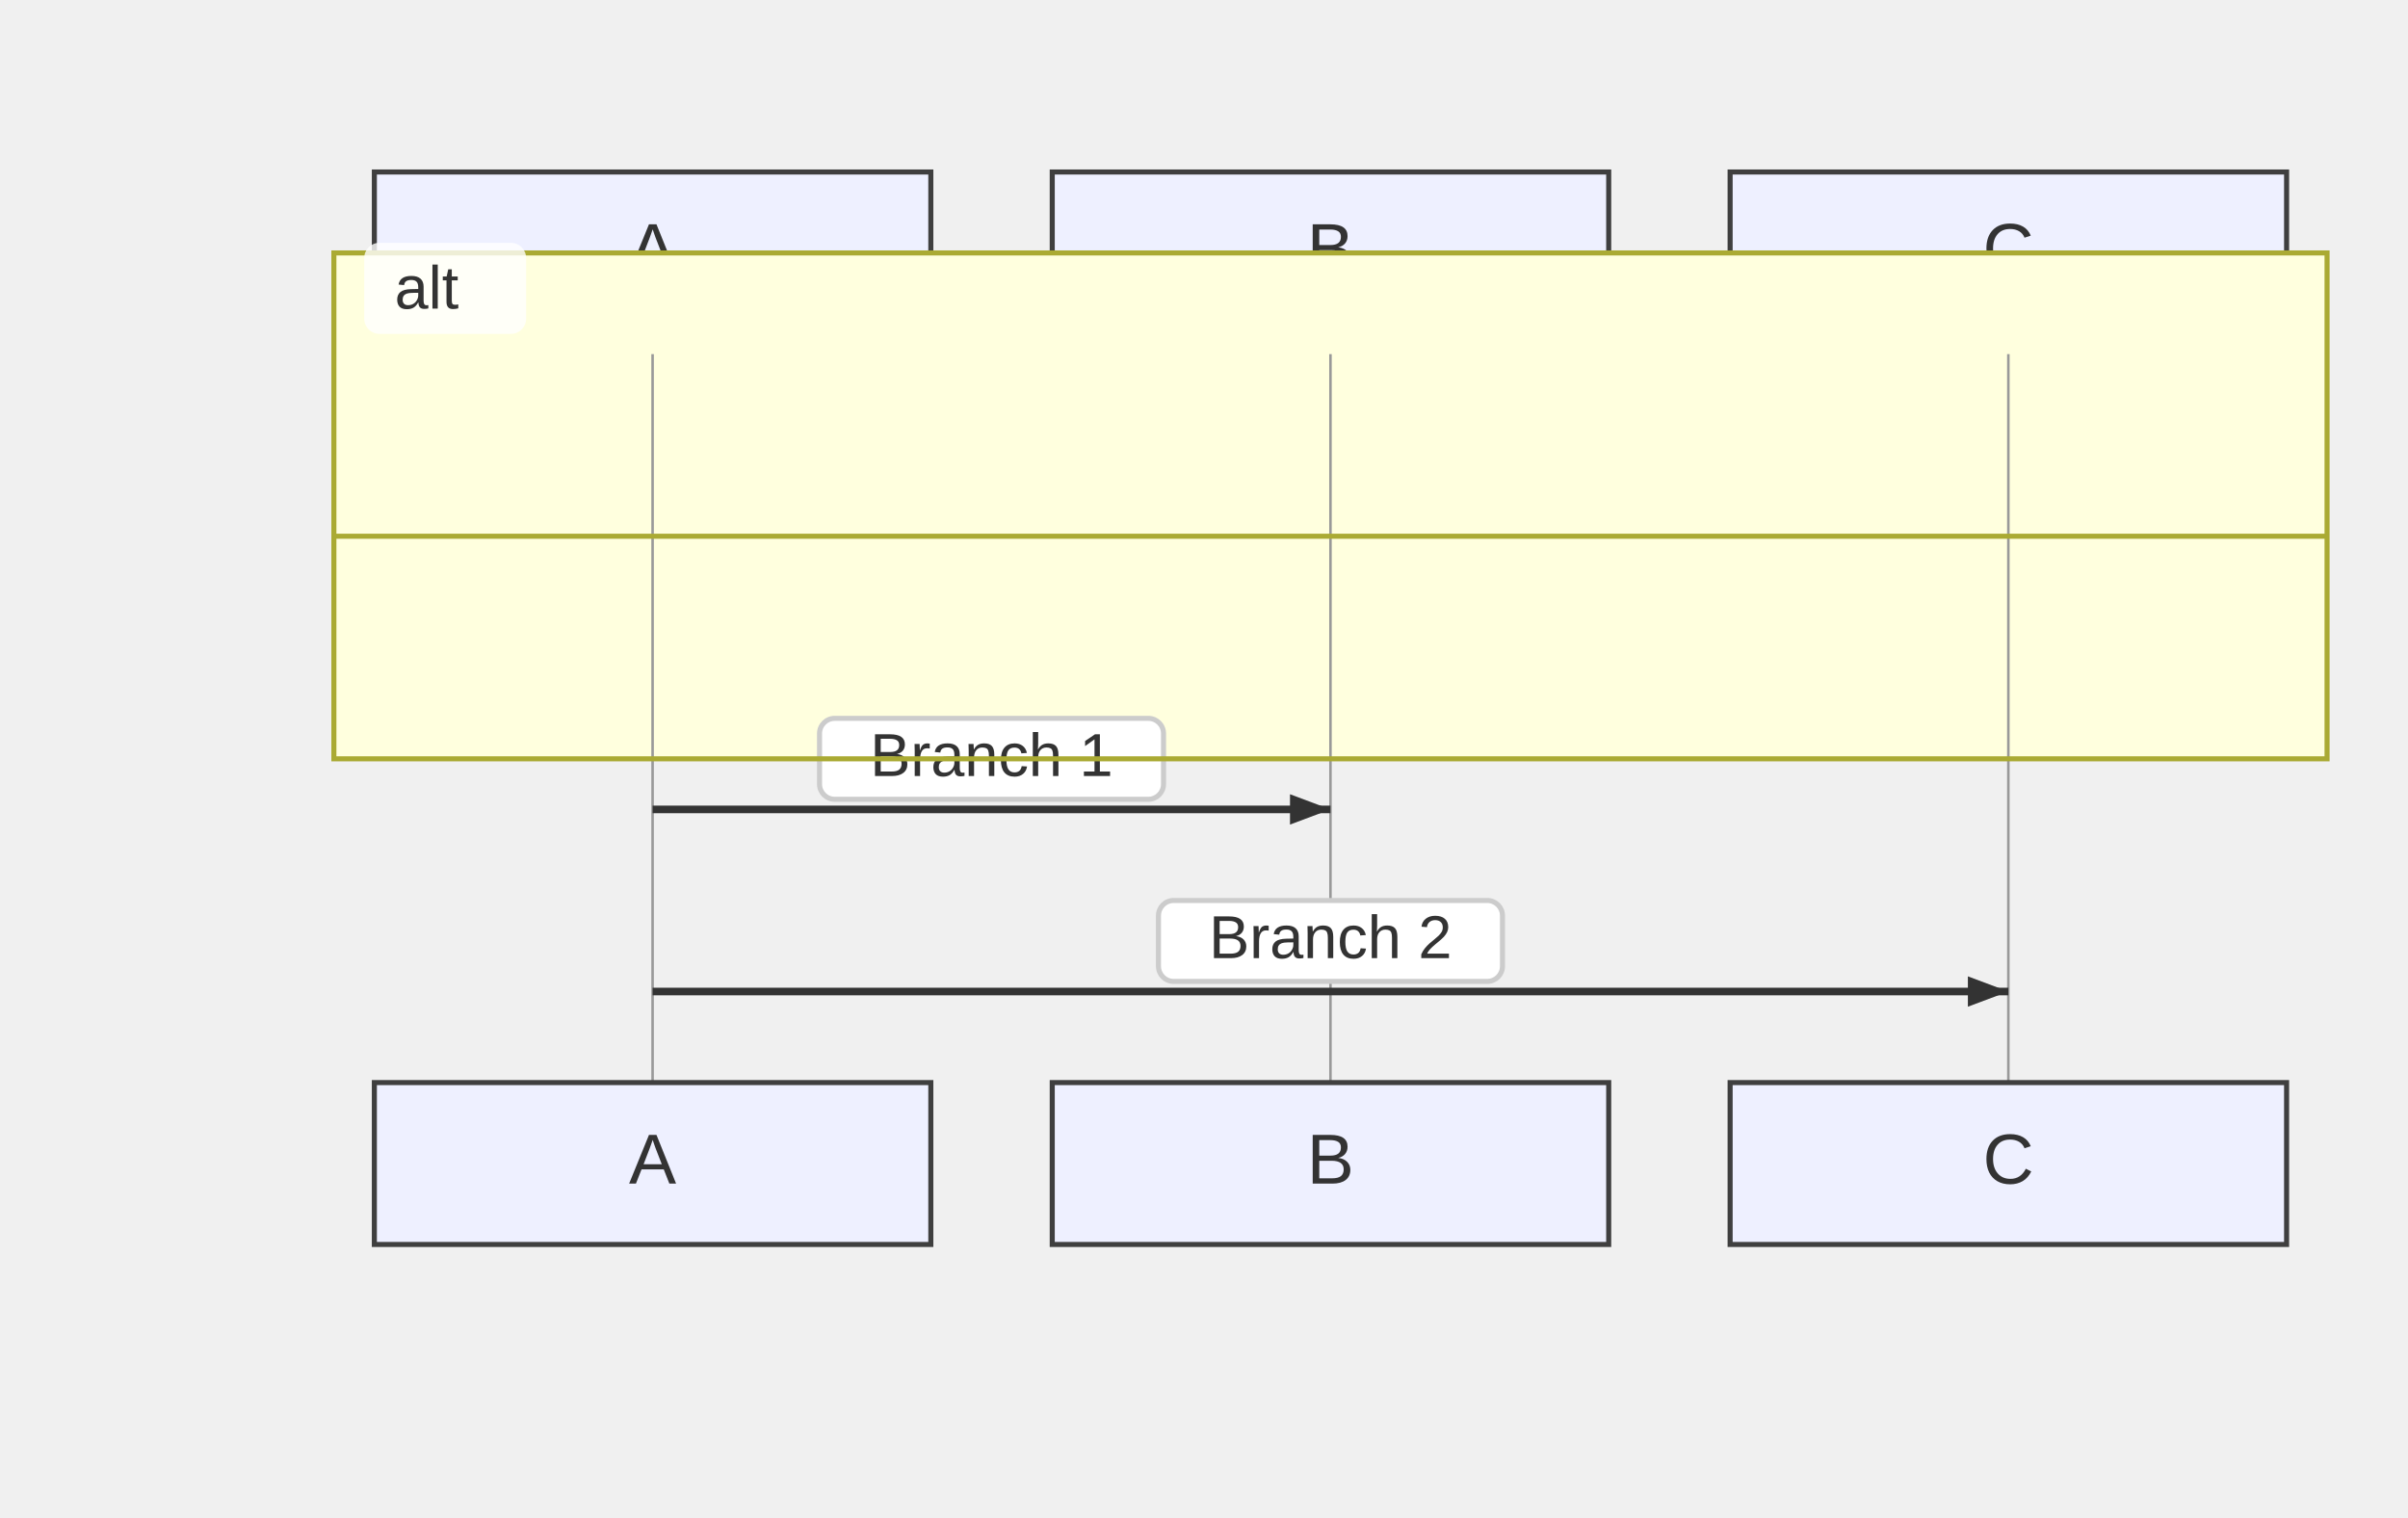
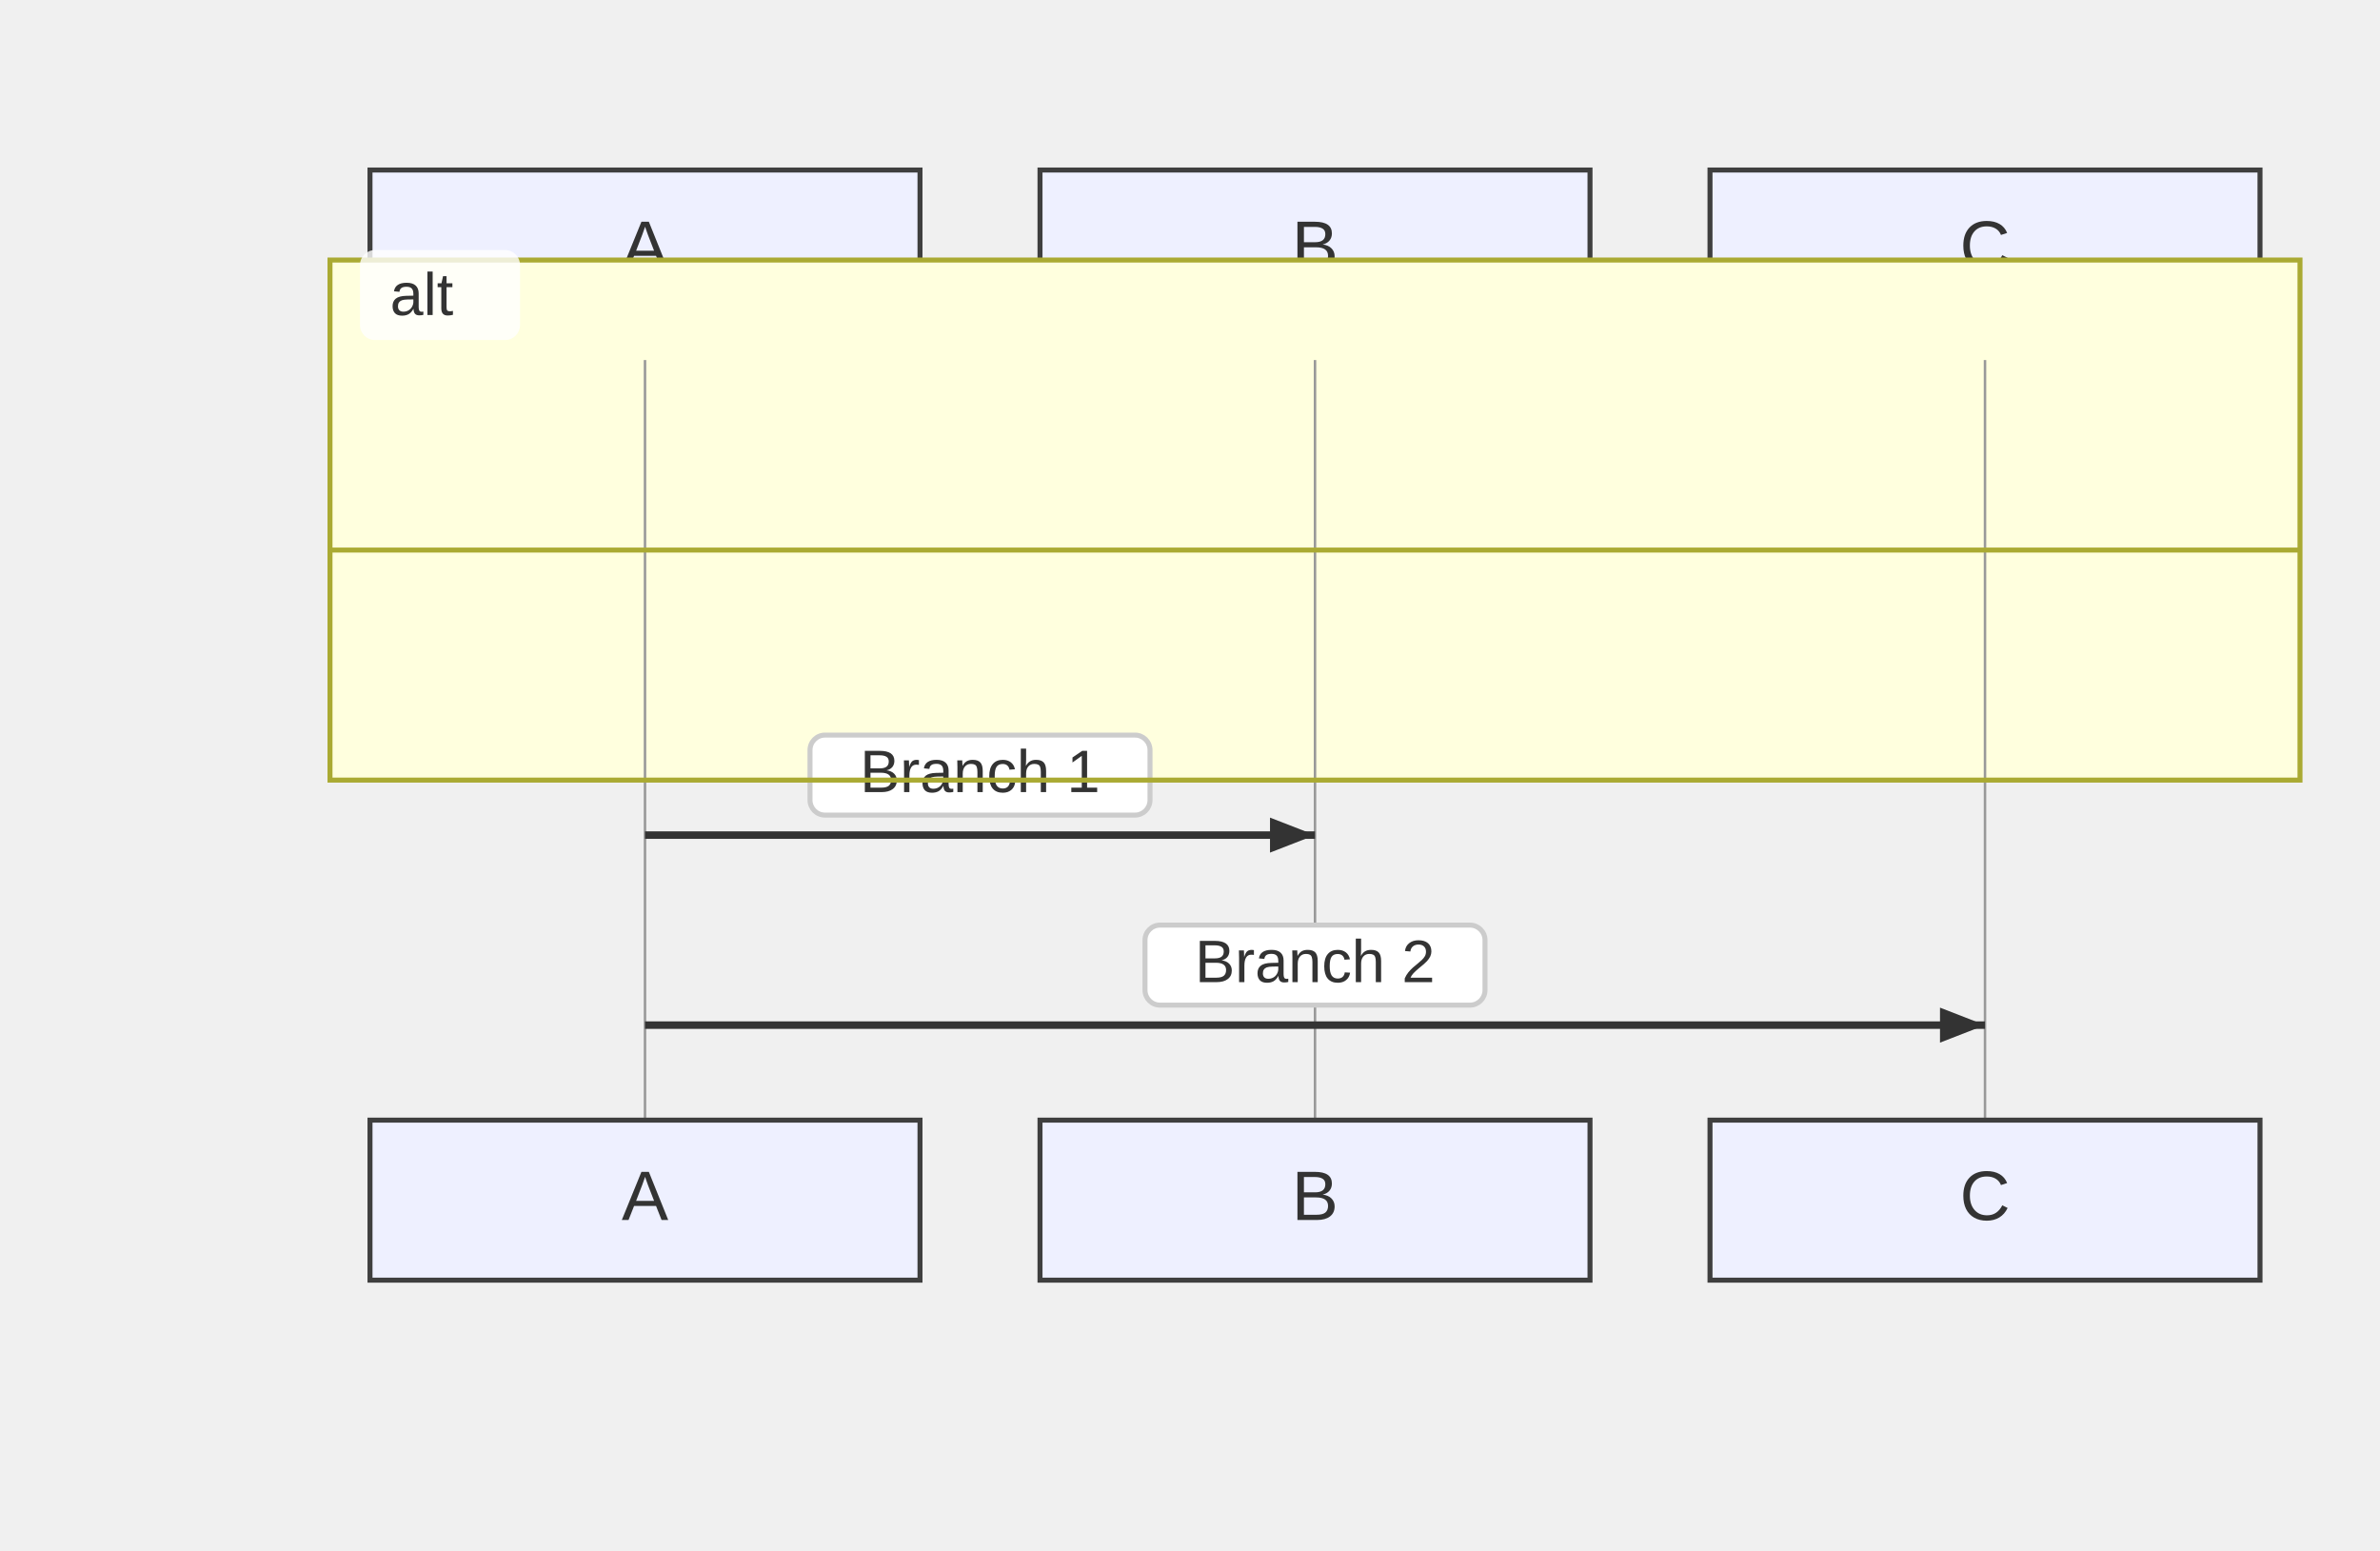
- <svg xmlns="http://www.w3.org/2000/svg" width="476" height="300" viewBox="-50 -10 476 300">
+ <svg xmlns="http://www.w3.org/2000/svg" width="476" height="310" viewBox="-50 -10 476 310">
  <style>
    .node-shape { fill: #eef0ff; stroke: #3f3f3f; stroke-width: 1px; }
    .node-label { fill: #333; font-family: Arial, sans-serif; font-size: 14px; }
    .edge-path { stroke: #555555; stroke-width: 2px; fill: none; }
    .edge-label-bg { fill: rgba(232,232,232, 0.8); opacity: 0.5; }
    .edge-label-text { fill: #333; font-family: Arial, sans-serif; font-size: 12px; }

    /* Cluster (flowchart + sequence blocks) */
    .cluster-bg { fill: #ffffde; }
    .cluster-border { fill: none; stroke: #aaaa33; stroke-width: 1px; }
    .cluster-title-bg { fill: rgba(255,255,255,0.8); }
    .cluster-label-text { fill: #333; font-family: Arial, sans-serif; font-size: 12px; }

    /* Notes */
    .note { fill: #fff5ad; stroke: #aaaa33; stroke-width: 1px; }
    .note-text { fill: #333; font-family: Arial, sans-serif; font-size: 12px; }

    /* Sequence-specific add-ons (safe for flowcharts too) */
    .actor-rect { fill: #eaeaea; stroke: #666; stroke-width: 1.5px; }
    .actor-label { fill: #111; font-family: Arial, sans-serif; font-size: 16px; }
    .lifeline { stroke: #999; stroke-width: 0.5px; }
    .activation { fill: #f4f4f4; stroke: #666; stroke-width: 1px; }
    .msg-line { stroke: #333; stroke-width: 1.5px; fill: none; }
    .msg-line.dotted { stroke-dasharray: 2 2; }
    .msg-line.thick { stroke-width: 3px; }
    .msg-label { fill: #333; font-family: Arial, sans-serif; font-size: 12px; dominant-baseline: middle; }
    .msg-label-bg { fill: #ffffff; stroke: #cccccc; stroke-width: 1px; rx: 3; }
  </style>
  <g class="actor" transform="translate(24,24)">
    <rect class="node-shape" width="110" height="32" rx="0" />
    <text class="node-label" x="55" y="16" text-anchor="middle" dominant-baseline="middle">A</text>
  </g>
  <g class="actor" transform="translate(158,24)">
    <rect class="node-shape" width="110" height="32" rx="0" />
    <text class="node-label" x="55" y="16" text-anchor="middle" dominant-baseline="middle">B</text>
  </g>
  <g class="actor" transform="translate(292,24)">
    <rect class="node-shape" width="110" height="32" rx="0" />
    <text class="node-label" x="55" y="16" text-anchor="middle" dominant-baseline="middle">C</text>
  </g>
-   <g class="cluster-bg-layer" transform="translate(16,40)">
-     <rect class="cluster-bg" x="0" y="0" width="394" height="100" rx="0" />
+   <g class="cluster-bg-layer" transform="translate(16,42)">
+     <rect class="cluster-bg" x="0" y="0" width="394" height="104" rx="0" />
  </g>
-   <line class="lifeline" x1="79" y1="60" x2="79" y2="204" />
-   <line class="lifeline" x1="213" y1="60" x2="213" y2="204" />
-   <line class="lifeline" x1="347" y1="60" x2="347" y2="204" />
-   <path class="msg-line solid" d="M 79 150 L 213 150" />
-   <path d="M213,150 L205,153 L205,147 Z" fill="#333" />
-   <rect class="msg-label-bg" x="112" y="132" width="68" height="16" rx="0" />
-   <text class="msg-label" x="146" y="140" text-anchor="middle">Branch 1</text>
-   <path class="msg-line solid" d="M 79 186 L 347 186" />
-   <path d="M347,186 L339,189 L339,183 Z" fill="#333" />
-   <rect class="msg-label-bg" x="179" y="168" width="68" height="16" rx="0" />
-   <text class="msg-label" x="213" y="176" text-anchor="middle">Branch 2</text>
-   <g class="cluster-overlay" transform="translate(16,40)">
-     <rect class="cluster-border" x="0" y="0" width="394" height="100" rx="0" />
+   <line class="lifeline" x1="79" y1="62" x2="79" y2="214" />
+   <line class="lifeline" x1="213" y1="62" x2="213" y2="214" />
+   <line class="lifeline" x1="347" y1="62" x2="347" y2="214" />
+   <path class="msg-line solid" d="M 79 157 L 213 157" />
+   <path d="M213,157 L204,160.5 L204,153.5 Z" fill="#333" />
+   <rect class="msg-label-bg" x="112" y="137" width="68" height="16" rx="3" />
+   <text class="msg-label" x="146" y="145" text-anchor="middle">Branch 1</text>
+   <path class="msg-line solid" d="M 79 195 L 347 195" />
+   <path d="M347,195 L338,198.5 L338,191.5 Z" fill="#333" />
+   <rect class="msg-label-bg" x="179" y="175" width="68" height="16" rx="3" />
+   <text class="msg-label" x="213" y="183" text-anchor="middle">Branch 2</text>
+   <g class="cluster-overlay" transform="translate(16,42)">
+     <rect class="cluster-border" x="0" y="0" width="394" height="104" rx="0" />
    <rect class="cluster-title-bg" x="6" y="-2" width="32" height="18" rx="3" />
    <text class="cluster-label-text" x="12" y="11" text-anchor="start">alt</text>
-     <line x1="0" y1="56" x2="394" y2="56" class="cluster-border" />
+     <line x1="0" y1="58" x2="394" y2="58" class="cluster-border" />
  </g>
-   <g class="actor" transform="translate(24,204)">
+   <g class="actor" transform="translate(24,214)">
    <rect class="node-shape" width="110" height="32" rx="0" />
    <text class="node-label" x="55" y="16" text-anchor="middle" dominant-baseline="middle">A</text>
  </g>
-   <g class="actor" transform="translate(158,204)">
+   <g class="actor" transform="translate(158,214)">
    <rect class="node-shape" width="110" height="32" rx="0" />
    <text class="node-label" x="55" y="16" text-anchor="middle" dominant-baseline="middle">B</text>
  </g>
-   <g class="actor" transform="translate(292,204)">
+   <g class="actor" transform="translate(292,214)">
    <rect class="node-shape" width="110" height="32" rx="0" />
    <text class="node-label" x="55" y="16" text-anchor="middle" dominant-baseline="middle">C</text>
  </g>
</svg>
